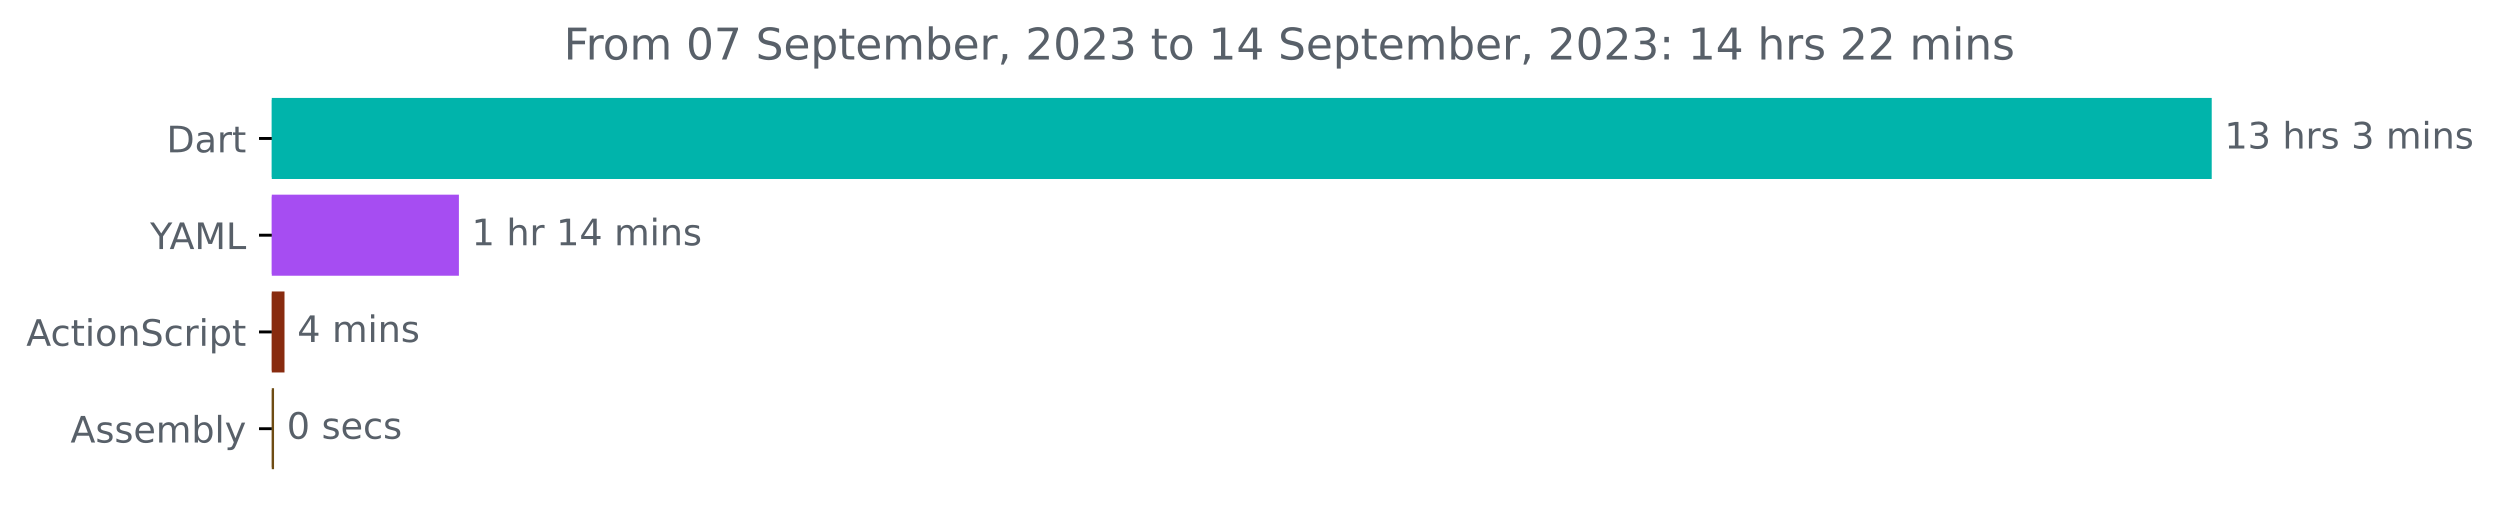
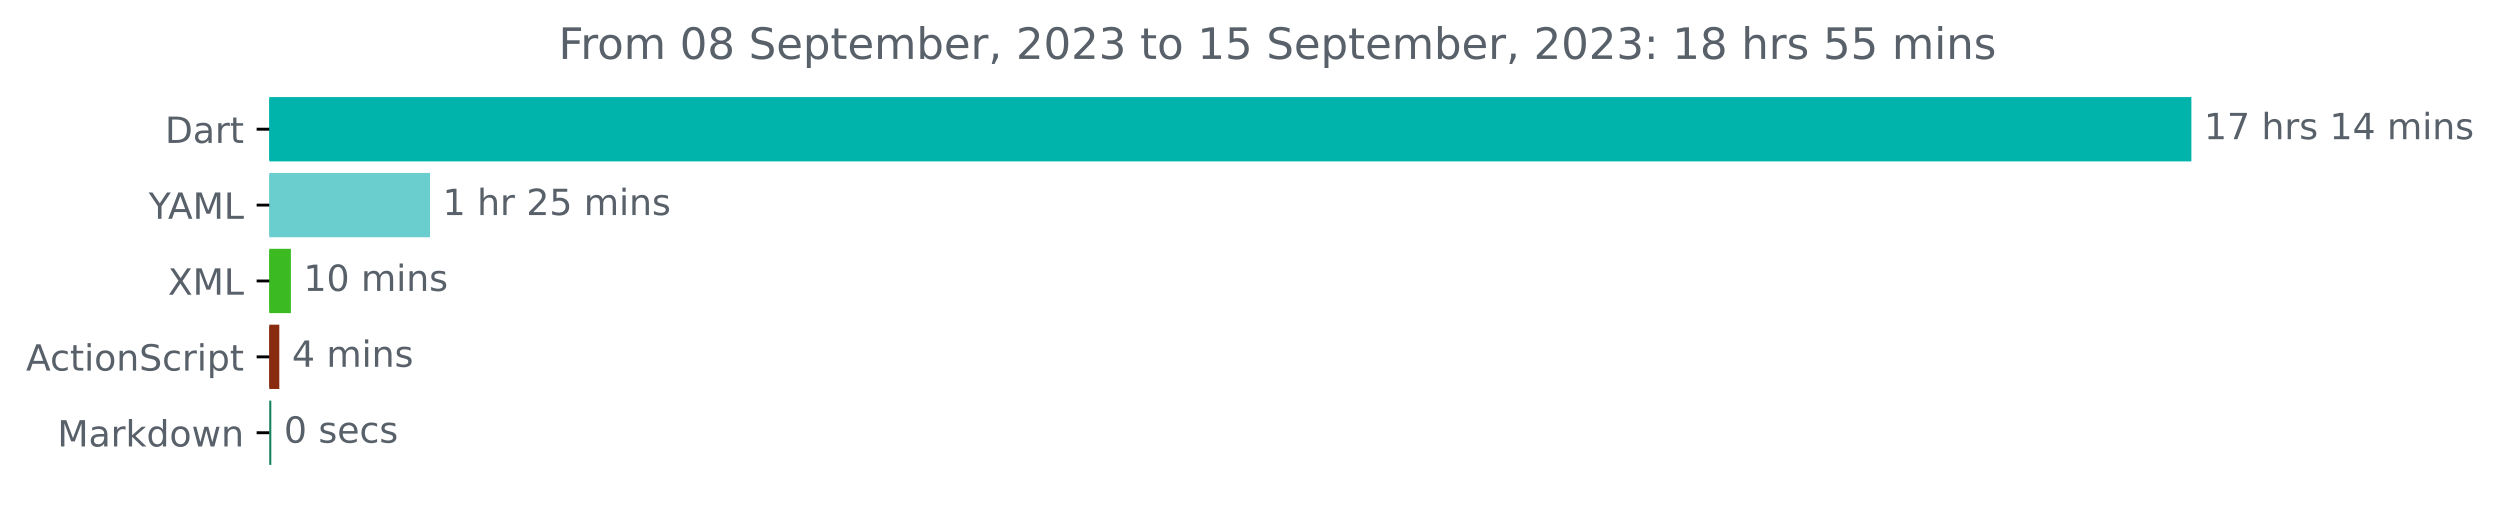
- <svg xmlns="http://www.w3.org/2000/svg" xmlns:xlink="http://www.w3.org/1999/xlink" width="685.497pt" height="140.398pt" viewBox="0 0 685.497 140.398" version="1.1">
+ <svg xmlns="http://www.w3.org/2000/svg" xmlns:xlink="http://www.w3.org/1999/xlink" width="691.86pt" height="140.398pt" viewBox="0 0 691.86 140.398" version="1.1">
  <defs>
    <style type="text/css">*{stroke-linejoin: round; stroke-linecap: butt}</style>
  </defs>
  <g id="figure_1">
    <g id="patch_1">
-       <path d="M 0 140.398  L 685.497 140.398  L 685.497 0  L 0 0  L 0 140.398  z " style="fill: none" />
+       <path d="M 0 140.398  L 691.86 140.398  L 691.86 0  L 0 0  L 0 140.398  z " style="fill: none" />
    </g>
    <g id="axes_1">
      <g id="patch_2">
-         <path d="M 74.523 27.358  L 605.952 27.358  L 605.952 48.579  L 74.523 48.579  z " clip-path="url(#p2b318b8136)" style="fill: #00b4ab; stroke: #00b4ab; stroke-linejoin: miter" />
+         <path d="M 74.523 27.358  L 605.952 27.358  L 605.952 44.158  L 74.523 44.158  z " clip-path="url(#pc7daafad91)" style="fill: #00b4ab; stroke: #00b4ab; stroke-linejoin: miter" />
      </g>
      <g id="patch_3">
-         <path d="M 74.523 53.884  L 125.331 53.884  L 125.331 75.105  L 74.523 75.105  z " clip-path="url(#p2b318b8136)" style="fill: #a64df2; stroke: #a64df2; stroke-linejoin: miter" />
+         <path d="M 74.523 48.358  L 118.503 48.358  L 118.503 65.158  L 74.523 65.158  z " clip-path="url(#pc7daafad91)" style="fill: #6acece; stroke: #6acece; stroke-linejoin: miter" />
      </g>
      <g id="patch_4">
-         <path d="M 74.523 80.411  L 77.509 80.411  L 77.509 101.632  L 74.523 101.632  z " clip-path="url(#p2b318b8136)" style="fill: #882b0f; stroke: #882b0f; stroke-linejoin: miter" />
+         <path d="M 74.523 69.358  L 80.006 69.358  L 80.006 86.158  L 74.523 86.158  z " clip-path="url(#pc7daafad91)" style="fill: #3cba22; stroke: #3cba22; stroke-linejoin: miter" />
      </g>
      <g id="patch_5">
-         <path d="M 74.523 106.937  L 74.641 106.937  L 74.641 128.158  L 74.523 128.158  z " clip-path="url(#p2b318b8136)" style="fill: #6e4c13; stroke: #6e4c13; stroke-linejoin: miter" />
+         <path d="M 74.523 90.358  L 76.798 90.358  L 76.798 107.158  L 74.523 107.158  z " clip-path="url(#pc7daafad91)" style="fill: #882b0f; stroke: #882b0f; stroke-linejoin: miter" />
+       </g>
+       <g id="patch_6">
+         <path d="M 74.523 111.358  L 74.582 111.358  L 74.582 128.158  L 74.523 128.158  z " clip-path="url(#pc7daafad91)" style="fill: #16825b; stroke: #16825b; stroke-linejoin: miter" />
      </g>
      <g id="matplotlib.axis_1" />
      <g id="matplotlib.axis_2">
        <g id="ytick_1">
          <g id="line2d_1">
            <defs>
-               <path id="m7c223719c1" d="M 0 0  L -3.5 0  " style="stroke: #000000; stroke-width: 0.8" />
+               <path id="mc27b2a568f" d="M 0 0  L -3.5 0  " style="stroke: #000000; stroke-width: 0.8" />
            </defs>
            <g>
-               <use xlink:href="#m7c223719c1" x="74.523" y="37.969" style="stroke: #000000; stroke-width: 0.8" />
+               <use xlink:href="#mc27b2a568f" x="74.523" y="35.758" style="stroke: #000000; stroke-width: 0.8" />
            </g>
          </g>
          <g id="text_1">
-             <g style="fill: #586069" transform="translate(45.66406 41.76787)scale(0.1 -0.1)">
+             <g style="fill: #586069" transform="translate(45.66406 39.55734)scale(0.1 -0.1)">
              <defs>
                <path id="DejaVuSans-44" d="M 1259 4147  L 1259 519  L 2022 519  Q 2988 519 3436 956  Q 3884 1394 3884 2338  Q 3884 3275 3436 3711  Q 2988 4147 2022 4147  L 1259 4147  z M 628 4666  L 1925 4666  Q 3281 4666 3915 4102  Q 4550 3538 4550 2338  Q 4550 1131 3912 565  Q 3275 0 1925 0  L 628 0  L 628 4666  z " transform="scale(0.015625)" />
                <path id="DejaVuSans-61" d="M 2194 1759  Q 1497 1759 1228 1600  Q 959 1441 959 1056  Q 959 750 1161 570  Q 1363 391 1709 391  Q 2188 391 2477 730  Q 2766 1069 2766 1631  L 2766 1759  L 2194 1759  z M 3341 1997  L 3341 0  L 2766 0  L 2766 531  Q 2569 213 2275 61  Q 1981 -91 1556 -91  Q 1019 -91 701 211  Q 384 513 384 1019  Q 384 1609 779 1909  Q 1175 2209 1959 2209  L 2766 2209  L 2766 2266  Q 2766 2663 2505 2880  Q 2244 3097 1772 3097  Q 1472 3097 1187 3025  Q 903 2953 641 2809  L 641 3341  Q 956 3463 1253 3523  Q 1550 3584 1831 3584  Q 2591 3584 2966 3190  Q 3341 2797 3341 1997  z " transform="scale(0.015625)" />
                <path id="DejaVuSans-72" d="M 2631 2963  Q 2534 3019 2420 3045  Q 2306 3072 2169 3072  Q 1681 3072 1420 2755  Q 1159 2438 1159 1844  L 1159 0  L 581 0  L 581 3500  L 1159 3500  L 1159 2956  Q 1341 3275 1631 3429  Q 1922 3584 2338 3584  Q 2397 3584 2469 3576  Q 2541 3569 2628 3553  L 2631 2963  z " transform="scale(0.015625)" />
                <path id="DejaVuSans-74" d="M 1172 4494  L 1172 3500  L 2356 3500  L 2356 3053  L 1172 3053  L 1172 1153  Q 1172 725 1289 603  Q 1406 481 1766 481  L 2356 481  L 2356 0  L 1766 0  Q 1100 0 847 248  Q 594 497 594 1153  L 594 3053  L 172 3053  L 172 3500  L 594 3500  L 594 4494  L 1172 4494  z " transform="scale(0.015625)" />
              </defs>
              <use xlink:href="#DejaVuSans-44" />
              <use xlink:href="#DejaVuSans-61" x="77.002" />
              <use xlink:href="#DejaVuSans-72" x="138.281" />
              <use xlink:href="#DejaVuSans-74" x="179.395" />
            </g>
          </g>
        </g>
        <g id="ytick_2">
          <g id="line2d_2">
            <g>
-               <use xlink:href="#m7c223719c1" x="74.523" y="64.495" style="stroke: #000000; stroke-width: 0.8" />
+               <use xlink:href="#mc27b2a568f" x="74.523" y="56.758" style="stroke: #000000; stroke-width: 0.8" />
            </g>
          </g>
          <g id="text_2">
-             <g style="fill: #586069" transform="translate(41.15 68.29419)scale(0.1 -0.1)">
+             <g style="fill: #586069" transform="translate(41.15 60.55734)scale(0.1 -0.1)">
              <defs>
                <path id="DejaVuSans-59" d="M -13 4666  L 666 4666  L 1959 2747  L 3244 4666  L 3922 4666  L 2272 2222  L 2272 0  L 1638 0  L 1638 2222  L -13 4666  z " transform="scale(0.015625)" />
                <path id="DejaVuSans-41" d="M 2188 4044  L 1331 1722  L 3047 1722  L 2188 4044  z M 1831 4666  L 2547 4666  L 4325 0  L 3669 0  L 3244 1197  L 1141 1197  L 716 0  L 50 0  L 1831 4666  z " transform="scale(0.015625)" />
                <path id="DejaVuSans-4d" d="M 628 4666  L 1569 4666  L 2759 1491  L 3956 4666  L 4897 4666  L 4897 0  L 4281 0  L 4281 4097  L 3078 897  L 2444 897  L 1241 4097  L 1241 0  L 628 0  L 628 4666  z " transform="scale(0.015625)" />
                <path id="DejaVuSans-4c" d="M 628 4666  L 1259 4666  L 1259 531  L 3531 531  L 3531 0  L 628 0  L 628 4666  z " transform="scale(0.015625)" />
              </defs>
              <use xlink:href="#DejaVuSans-59" />
              <use xlink:href="#DejaVuSans-41" x="53.334" />
              <use xlink:href="#DejaVuSans-4d" x="121.742" />
              <use xlink:href="#DejaVuSans-4c" x="208.021" />
            </g>
          </g>
        </g>
        <g id="ytick_3">
          <g id="line2d_3">
            <g>
-               <use xlink:href="#m7c223719c1" x="74.523" y="91.021" style="stroke: #000000; stroke-width: 0.8" />
+               <use xlink:href="#mc27b2a568f" x="74.523" y="77.758" style="stroke: #000000; stroke-width: 0.8" />
            </g>
          </g>
          <g id="text_3">
-             <g style="fill: #586069" transform="translate(7.2 94.8205)scale(0.1 -0.1)">
+             <g style="fill: #586069" transform="translate(46.47344 81.55734)scale(0.1 -0.1)">
+               <defs>
+                 <path id="DejaVuSans-58" d="M 403 4666  L 1081 4666  L 2241 2931  L 3406 4666  L 4084 4666  L 2584 2425  L 4184 0  L 3506 0  L 2194 1984  L 872 0  L 191 0  L 1856 2491  L 403 4666  z " transform="scale(0.015625)" />
+               </defs>
+               <use xlink:href="#DejaVuSans-58" />
+               <use xlink:href="#DejaVuSans-4d" x="68.506" />
+               <use xlink:href="#DejaVuSans-4c" x="154.785" />
+             </g>
+           </g>
+         </g>
+         <g id="ytick_4">
+           <g id="line2d_4">
+             <g>
+               <use xlink:href="#mc27b2a568f" x="74.523" y="98.758" style="stroke: #000000; stroke-width: 0.8" />
+             </g>
+           </g>
+           <g id="text_4">
+             <g style="fill: #586069" transform="translate(7.2 102.5573)scale(0.1 -0.1)">
              <defs>
                <path id="DejaVuSans-63" d="M 3122 3366  L 3122 2828  Q 2878 2963 2633 3030  Q 2388 3097 2138 3097  Q 1578 3097 1268 2742  Q 959 2388 959 1747  Q 959 1106 1268 751  Q 1578 397 2138 397  Q 2388 397 2633 464  Q 2878 531 3122 666  L 3122 134  Q 2881 22 2623 -34  Q 2366 -91 2075 -91  Q 1284 -91 818 406  Q 353 903 353 1747  Q 353 2603 823 3093  Q 1294 3584 2113 3584  Q 2378 3584 2631 3529  Q 2884 3475 3122 3366  z " transform="scale(0.015625)" />
                <path id="DejaVuSans-69" d="M 603 3500  L 1178 3500  L 1178 0  L 603 0  L 603 3500  z M 603 4863  L 1178 4863  L 1178 4134  L 603 4134  L 603 4863  z " transform="scale(0.015625)" />
                <path id="DejaVuSans-6f" d="M 1959 3097  Q 1497 3097 1228 2736  Q 959 2375 959 1747  Q 959 1119 1226 758  Q 1494 397 1959 397  Q 2419 397 2687 759  Q 2956 1122 2956 1747  Q 2956 2369 2687 2733  Q 2419 3097 1959 3097  z M 1959 3584  Q 2709 3584 3137 3096  Q 3566 2609 3566 1747  Q 3566 888 3137 398  Q 2709 -91 1959 -91  Q 1206 -91 779 398  Q 353 888 353 1747  Q 353 2609 779 3096  Q 1206 3584 1959 3584  z " transform="scale(0.015625)" />
                <path id="DejaVuSans-6e" d="M 3513 2113  L 3513 0  L 2938 0  L 2938 2094  Q 2938 2591 2744 2837  Q 2550 3084 2163 3084  Q 1697 3084 1428 2787  Q 1159 2491 1159 1978  L 1159 0  L 581 0  L 581 3500  L 1159 3500  L 1159 2956  Q 1366 3272 1645 3428  Q 1925 3584 2291 3584  Q 2894 3584 3203 3211  Q 3513 2838 3513 2113  z " transform="scale(0.015625)" />
                <path id="DejaVuSans-53" d="M 3425 4513  L 3425 3897  Q 3066 4069 2747 4153  Q 2428 4238 2131 4238  Q 1616 4238 1336 4038  Q 1056 3838 1056 3469  Q 1056 3159 1242 3001  Q 1428 2844 1947 2747  L 2328 2669  Q 3034 2534 3370 2195  Q 3706 1856 3706 1288  Q 3706 609 3251 259  Q 2797 -91 1919 -91  Q 1588 -91 1214 -16  Q 841 59 441 206  L 441 856  Q 825 641 1194 531  Q 1563 422 1919 422  Q 2459 422 2753 634  Q 3047 847 3047 1241  Q 3047 1584 2836 1778  Q 2625 1972 2144 2069  L 1759 2144  Q 1053 2284 737 2584  Q 422 2884 422 3419  Q 422 4038 858 4394  Q 1294 4750 2059 4750  Q 2388 4750 2728 4690  Q 3069 4631 3425 4513  z " transform="scale(0.015625)" />
                <path id="DejaVuSans-70" d="M 1159 525  L 1159 -1331  L 581 -1331  L 581 3500  L 1159 3500  L 1159 2969  Q 1341 3281 1617 3432  Q 1894 3584 2278 3584  Q 2916 3584 3314 3078  Q 3713 2572 3713 1747  Q 3713 922 3314 415  Q 2916 -91 2278 -91  Q 1894 -91 1617 61  Q 1341 213 1159 525  z M 3116 1747  Q 3116 2381 2855 2742  Q 2594 3103 2138 3103  Q 1681 3103 1420 2742  Q 1159 2381 1159 1747  Q 1159 1113 1420 752  Q 1681 391 2138 391  Q 2594 391 2855 752  Q 3116 1113 3116 1747  z " transform="scale(0.015625)" />
              </defs>
              <use xlink:href="#DejaVuSans-41" />
              <use xlink:href="#DejaVuSans-63" x="66.658" />
              <use xlink:href="#DejaVuSans-74" x="121.639" />
              <use xlink:href="#DejaVuSans-69" x="160.848" />
              <use xlink:href="#DejaVuSans-6f" x="188.631" />
              <use xlink:href="#DejaVuSans-6e" x="249.812" />
              <use xlink:href="#DejaVuSans-53" x="313.191" />
              <use xlink:href="#DejaVuSans-63" x="376.668" />
              <use xlink:href="#DejaVuSans-72" x="431.648" />
              <use xlink:href="#DejaVuSans-69" x="472.762" />
              <use xlink:href="#DejaVuSans-70" x="500.545" />
              <use xlink:href="#DejaVuSans-74" x="564.021" />
            </g>
          </g>
        </g>
-         <g id="ytick_4">
-           <g id="line2d_4">
-             <g>
-               <use xlink:href="#m7c223719c1" x="74.523" y="117.548" style="stroke: #000000; stroke-width: 0.8" />
-             </g>
-           </g>
-           <g id="text_4">
-             <g style="fill: #586069" transform="translate(19.325 121.3468)scale(0.1 -0.1)">
-               <defs>
-                 <path id="DejaVuSans-73" d="M 2834 3397  L 2834 2853  Q 2591 2978 2328 3040  Q 2066 3103 1784 3103  Q 1356 3103 1142 2972  Q 928 2841 928 2578  Q 928 2378 1081 2264  Q 1234 2150 1697 2047  L 1894 2003  Q 2506 1872 2764 1633  Q 3022 1394 3022 966  Q 3022 478 2636 193  Q 2250 -91 1575 -91  Q 1294 -91 989 -36  Q 684 19 347 128  L 347 722  Q 666 556 975 473  Q 1284 391 1588 391  Q 1994 391 2212 530  Q 2431 669 2431 922  Q 2431 1156 2273 1281  Q 2116 1406 1581 1522  L 1381 1569  Q 847 1681 609 1914  Q 372 2147 372 2553  Q 372 3047 722 3315  Q 1072 3584 1716 3584  Q 2034 3584 2315 3537  Q 2597 3491 2834 3397  z " transform="scale(0.015625)" />
-                 <path id="DejaVuSans-65" d="M 3597 1894  L 3597 1613  L 953 1613  Q 991 1019 1311 708  Q 1631 397 2203 397  Q 2534 397 2845 478  Q 3156 559 3463 722  L 3463 178  Q 3153 47 2828 -22  Q 2503 -91 2169 -91  Q 1331 -91 842 396  Q 353 884 353 1716  Q 353 2575 817 3079  Q 1281 3584 2069 3584  Q 2775 3584 3186 3129  Q 3597 2675 3597 1894  z M 3022 2063  Q 3016 2534 2758 2815  Q 2500 3097 2075 3097  Q 1594 3097 1305 2825  Q 1016 2553 972 2059  L 3022 2063  z " transform="scale(0.015625)" />
-                 <path id="DejaVuSans-6d" d="M 3328 2828  Q 3544 3216 3844 3400  Q 4144 3584 4550 3584  Q 5097 3584 5394 3201  Q 5691 2819 5691 2113  L 5691 0  L 5113 0  L 5113 2094  Q 5113 2597 4934 2840  Q 4756 3084 4391 3084  Q 3944 3084 3684 2787  Q 3425 2491 3425 1978  L 3425 0  L 2847 0  L 2847 2094  Q 2847 2600 2669 2842  Q 2491 3084 2119 3084  Q 1678 3084 1418 2786  Q 1159 2488 1159 1978  L 1159 0  L 581 0  L 581 3500  L 1159 3500  L 1159 2956  Q 1356 3278 1631 3431  Q 1906 3584 2284 3584  Q 2666 3584 2933 3390  Q 3200 3197 3328 2828  z " transform="scale(0.015625)" />
-                 <path id="DejaVuSans-62" d="M 3116 1747  Q 3116 2381 2855 2742  Q 2594 3103 2138 3103  Q 1681 3103 1420 2742  Q 1159 2381 1159 1747  Q 1159 1113 1420 752  Q 1681 391 2138 391  Q 2594 391 2855 752  Q 3116 1113 3116 1747  z M 1159 2969  Q 1341 3281 1617 3432  Q 1894 3584 2278 3584  Q 2916 3584 3314 3078  Q 3713 2572 3713 1747  Q 3713 922 3314 415  Q 2916 -91 2278 -91  Q 1894 -91 1617 61  Q 1341 213 1159 525  L 1159 0  L 581 0  L 581 4863  L 1159 4863  L 1159 2969  z " transform="scale(0.015625)" />
-                 <path id="DejaVuSans-6c" d="M 603 4863  L 1178 4863  L 1178 0  L 603 0  L 603 4863  z " transform="scale(0.015625)" />
-                 <path id="DejaVuSans-79" d="M 2059 -325  Q 1816 -950 1584 -1140  Q 1353 -1331 966 -1331  L 506 -1331  L 506 -850  L 844 -850  Q 1081 -850 1212 -737  Q 1344 -625 1503 -206  L 1606 56  L 191 3500  L 800 3500  L 1894 763  L 2988 3500  L 3597 3500  L 2059 -325  z " transform="scale(0.015625)" />
-               </defs>
-               <use xlink:href="#DejaVuSans-41" />
-               <use xlink:href="#DejaVuSans-73" x="68.408" />
-               <use xlink:href="#DejaVuSans-73" x="120.508" />
-               <use xlink:href="#DejaVuSans-65" x="172.607" />
-               <use xlink:href="#DejaVuSans-6d" x="234.131" />
-               <use xlink:href="#DejaVuSans-62" x="331.543" />
-               <use xlink:href="#DejaVuSans-6c" x="395.02" />
-               <use xlink:href="#DejaVuSans-79" x="422.803" />
-             </g>
-           </g>
-         </g>
-       </g>
-       <g id="text_5">
-         <g style="fill: #586069" transform="translate(609.952 40.72803)scale(0.1 -0.1)">
+         <g id="ytick_5">
+           <g id="line2d_5">
+             <g>
+               <use xlink:href="#mc27b2a568f" x="74.523" y="119.758" style="stroke: #000000; stroke-width: 0.8" />
+             </g>
+           </g>
+           <g id="text_5">
+             <g style="fill: #586069" transform="translate(15.88281 123.5573)scale(0.1 -0.1)">
+               <defs>
+                 <path id="DejaVuSans-6b" d="M 581 4863  L 1159 4863  L 1159 1991  L 2875 3500  L 3609 3500  L 1753 1863  L 3688 0  L 2938 0  L 1159 1709  L 1159 0  L 581 0  L 581 4863  z " transform="scale(0.015625)" />
+                 <path id="DejaVuSans-64" d="M 2906 2969  L 2906 4863  L 3481 4863  L 3481 0  L 2906 0  L 2906 525  Q 2725 213 2448 61  Q 2172 -91 1784 -91  Q 1150 -91 751 415  Q 353 922 353 1747  Q 353 2572 751 3078  Q 1150 3584 1784 3584  Q 2172 3584 2448 3432  Q 2725 3281 2906 2969  z M 947 1747  Q 947 1113 1208 752  Q 1469 391 1925 391  Q 2381 391 2643 752  Q 2906 1113 2906 1747  Q 2906 2381 2643 2742  Q 2381 3103 1925 3103  Q 1469 3103 1208 2742  Q 947 2381 947 1747  z " transform="scale(0.015625)" />
+                 <path id="DejaVuSans-77" d="M 269 3500  L 844 3500  L 1563 769  L 2278 3500  L 2956 3500  L 3675 769  L 4391 3500  L 4966 3500  L 4050 0  L 3372 0  L 2619 2869  L 1863 0  L 1184 0  L 269 3500  z " transform="scale(0.015625)" />
+               </defs>
+               <use xlink:href="#DejaVuSans-4d" />
+               <use xlink:href="#DejaVuSans-61" x="86.279" />
+               <use xlink:href="#DejaVuSans-72" x="147.559" />
+               <use xlink:href="#DejaVuSans-6b" x="188.672" />
+               <use xlink:href="#DejaVuSans-64" x="246.582" />
+               <use xlink:href="#DejaVuSans-6f" x="310.059" />
+               <use xlink:href="#DejaVuSans-77" x="371.24" />
+               <use xlink:href="#DejaVuSans-6e" x="453.027" />
+             </g>
+           </g>
+         </g>
+       </g>
+       <g id="text_6">
+         <g style="fill: #586069" transform="translate(609.952 38.5175)scale(0.1 -0.1)">
          <defs>
            <path id="DejaVuSans-31" d="M 794 531  L 1825 531  L 1825 4091  L 703 3866  L 703 4441  L 1819 4666  L 2450 4666  L 2450 531  L 3481 531  L 3481 0  L 794 0  L 794 531  z " transform="scale(0.015625)" />
-             <path id="DejaVuSans-33" d="M 2597 2516  Q 3050 2419 3304 2112  Q 3559 1806 3559 1356  Q 3559 666 3084 287  Q 2609 -91 1734 -91  Q 1441 -91 1130 -33  Q 819 25 488 141  L 488 750  Q 750 597 1062 519  Q 1375 441 1716 441  Q 2309 441 2620 675  Q 2931 909 2931 1356  Q 2931 1769 2642 2001  Q 2353 2234 1838 2234  L 1294 2234  L 1294 2753  L 1863 2753  Q 2328 2753 2575 2939  Q 2822 3125 2822 3475  Q 2822 3834 2567 4026  Q 2313 4219 1838 4219  Q 1578 4219 1281 4162  Q 984 4106 628 3988  L 628 4550  Q 988 4650 1302 4700  Q 1616 4750 1894 4750  Q 2613 4750 3031 4423  Q 3450 4097 3450 3541  Q 3450 3153 3228 2886  Q 3006 2619 2597 2516  z " transform="scale(0.015625)" />
+             <path id="DejaVuSans-37" d="M 525 4666  L 3525 4666  L 3525 4397  L 1831 0  L 1172 0  L 2766 4134  L 525 4134  L 525 4666  z " transform="scale(0.015625)" />
            <path id="DejaVuSans-20" transform="scale(0.015625)" />
            <path id="DejaVuSans-68" d="M 3513 2113  L 3513 0  L 2938 0  L 2938 2094  Q 2938 2591 2744 2837  Q 2550 3084 2163 3084  Q 1697 3084 1428 2787  Q 1159 2491 1159 1978  L 1159 0  L 581 0  L 581 4863  L 1159 4863  L 1159 2956  Q 1366 3272 1645 3428  Q 1925 3584 2291 3584  Q 2894 3584 3203 3211  Q 3513 2838 3513 2113  z " transform="scale(0.015625)" />
+             <path id="DejaVuSans-73" d="M 2834 3397  L 2834 2853  Q 2591 2978 2328 3040  Q 2066 3103 1784 3103  Q 1356 3103 1142 2972  Q 928 2841 928 2578  Q 928 2378 1081 2264  Q 1234 2150 1697 2047  L 1894 2003  Q 2506 1872 2764 1633  Q 3022 1394 3022 966  Q 3022 478 2636 193  Q 2250 -91 1575 -91  Q 1294 -91 989 -36  Q 684 19 347 128  L 347 722  Q 666 556 975 473  Q 1284 391 1588 391  Q 1994 391 2212 530  Q 2431 669 2431 922  Q 2431 1156 2273 1281  Q 2116 1406 1581 1522  L 1381 1569  Q 847 1681 609 1914  Q 372 2147 372 2553  Q 372 3047 722 3315  Q 1072 3584 1716 3584  Q 2034 3584 2315 3537  Q 2597 3491 2834 3397  z " transform="scale(0.015625)" />
+             <path id="DejaVuSans-34" d="M 2419 4116  L 825 1625  L 2419 1625  L 2419 4116  z M 2253 4666  L 3047 4666  L 3047 1625  L 3713 1625  L 3713 1100  L 3047 1100  L 3047 0  L 2419 0  L 2419 1100  L 313 1100  L 313 1709  L 2253 4666  z " transform="scale(0.015625)" />
+             <path id="DejaVuSans-6d" d="M 3328 2828  Q 3544 3216 3844 3400  Q 4144 3584 4550 3584  Q 5097 3584 5394 3201  Q 5691 2819 5691 2113  L 5691 0  L 5113 0  L 5113 2094  Q 5113 2597 4934 2840  Q 4756 3084 4391 3084  Q 3944 3084 3684 2787  Q 3425 2491 3425 1978  L 3425 0  L 2847 0  L 2847 2094  Q 2847 2600 2669 2842  Q 2491 3084 2119 3084  Q 1678 3084 1418 2786  Q 1159 2488 1159 1978  L 1159 0  L 581 0  L 581 3500  L 1159 3500  L 1159 2956  Q 1356 3278 1631 3431  Q 1906 3584 2284 3584  Q 2666 3584 2933 3390  Q 3200 3197 3328 2828  z " transform="scale(0.015625)" />
          </defs>
          <use xlink:href="#DejaVuSans-31" />
-           <use xlink:href="#DejaVuSans-33" x="63.623" />
+           <use xlink:href="#DejaVuSans-37" x="63.623" />
          <use xlink:href="#DejaVuSans-20" x="127.246" />
          <use xlink:href="#DejaVuSans-68" x="159.033" />
          <use xlink:href="#DejaVuSans-72" x="222.412" />
          <use xlink:href="#DejaVuSans-73" x="263.525" />
          <use xlink:href="#DejaVuSans-20" x="315.625" />
-           <use xlink:href="#DejaVuSans-33" x="347.412" />
-           <use xlink:href="#DejaVuSans-20" x="411.035" />
-           <use xlink:href="#DejaVuSans-6d" x="442.822" />
-           <use xlink:href="#DejaVuSans-69" x="540.234" />
-           <use xlink:href="#DejaVuSans-6e" x="568.018" />
-           <use xlink:href="#DejaVuSans-73" x="631.396" />
-         </g>
-       </g>
-       <g id="text_6">
-         <g style="fill: #586069" transform="translate(129.3308 67.25434)scale(0.1 -0.1)">
-           <defs>
-             <path id="DejaVuSans-34" d="M 2419 4116  L 825 1625  L 2419 1625  L 2419 4116  z M 2253 4666  L 3047 4666  L 3047 1625  L 3713 1625  L 3713 1100  L 3047 1100  L 3047 0  L 2419 0  L 2419 1100  L 313 1100  L 313 1709  L 2253 4666  z " transform="scale(0.015625)" />
+           <use xlink:href="#DejaVuSans-31" x="347.412" />
+           <use xlink:href="#DejaVuSans-34" x="411.035" />
+           <use xlink:href="#DejaVuSans-20" x="474.658" />
+           <use xlink:href="#DejaVuSans-6d" x="506.445" />
+           <use xlink:href="#DejaVuSans-69" x="603.857" />
+           <use xlink:href="#DejaVuSans-6e" x="631.641" />
+           <use xlink:href="#DejaVuSans-73" x="695.02" />
+         </g>
+       </g>
+       <g id="text_7">
+         <g style="fill: #586069" transform="translate(122.5029 59.5175)scale(0.1 -0.1)">
+           <defs>
+             <path id="DejaVuSans-32" d="M 1228 531  L 3431 531  L 3431 0  L 469 0  L 469 531  Q 828 903 1448 1529  Q 2069 2156 2228 2338  Q 2531 2678 2651 2914  Q 2772 3150 2772 3378  Q 2772 3750 2511 3984  Q 2250 4219 1831 4219  Q 1534 4219 1204 4116  Q 875 4013 500 3803  L 500 4441  Q 881 4594 1212 4672  Q 1544 4750 1819 4750  Q 2544 4750 2975 4387  Q 3406 4025 3406 3419  Q 3406 3131 3298 2873  Q 3191 2616 2906 2266  Q 2828 2175 2409 1742  Q 1991 1309 1228 531  z " transform="scale(0.015625)" />
+             <path id="DejaVuSans-35" d="M 691 4666  L 3169 4666  L 3169 4134  L 1269 4134  L 1269 2991  Q 1406 3038 1543 3061  Q 1681 3084 1819 3084  Q 2600 3084 3056 2656  Q 3513 2228 3513 1497  Q 3513 744 3044 326  Q 2575 -91 1722 -91  Q 1428 -91 1123 -41  Q 819 9 494 109  L 494 744  Q 775 591 1075 516  Q 1375 441 1709 441  Q 2250 441 2565 725  Q 2881 1009 2881 1497  Q 2881 1984 2565 2268  Q 2250 2553 1709 2553  Q 1456 2553 1204 2497  Q 953 2441 691 2322  L 691 4666  z " transform="scale(0.015625)" />
          </defs>
          <use xlink:href="#DejaVuSans-31" />
          <use xlink:href="#DejaVuSans-20" x="63.623" />
          <use xlink:href="#DejaVuSans-68" x="95.41" />
          <use xlink:href="#DejaVuSans-72" x="158.789" />
          <use xlink:href="#DejaVuSans-20" x="199.902" />
-           <use xlink:href="#DejaVuSans-31" x="231.689" />
-           <use xlink:href="#DejaVuSans-34" x="295.312" />
+           <use xlink:href="#DejaVuSans-32" x="231.689" />
+           <use xlink:href="#DejaVuSans-35" x="295.312" />
          <use xlink:href="#DejaVuSans-20" x="358.936" />
          <use xlink:href="#DejaVuSans-6d" x="390.723" />
          <use xlink:href="#DejaVuSans-69" x="488.135" />
          <use xlink:href="#DejaVuSans-6e" x="515.918" />
          <use xlink:href="#DejaVuSans-73" x="579.297" />
        </g>
      </g>
-       <g id="text_7">
-         <g style="fill: #586069" transform="translate(81.50866 93.78066)scale(0.1 -0.1)">
+       <g id="text_8">
+         <g style="fill: #586069" transform="translate(84.00629 80.5175)scale(0.1 -0.1)">
+           <defs>
+             <path id="DejaVuSans-30" d="M 2034 4250  Q 1547 4250 1301 3770  Q 1056 3291 1056 2328  Q 1056 1369 1301 889  Q 1547 409 2034 409  Q 2525 409 2770 889  Q 3016 1369 3016 2328  Q 3016 3291 2770 3770  Q 2525 4250 2034 4250  z M 2034 4750  Q 2819 4750 3233 4129  Q 3647 3509 3647 2328  Q 3647 1150 3233 529  Q 2819 -91 2034 -91  Q 1250 -91 836 529  Q 422 1150 422 2328  Q 422 3509 836 4129  Q 1250 4750 2034 4750  z " transform="scale(0.015625)" />
+           </defs>
+           <use xlink:href="#DejaVuSans-31" />
+           <use xlink:href="#DejaVuSans-30" x="63.623" />
+           <use xlink:href="#DejaVuSans-20" x="127.246" />
+           <use xlink:href="#DejaVuSans-6d" x="159.033" />
+           <use xlink:href="#DejaVuSans-69" x="256.445" />
+           <use xlink:href="#DejaVuSans-6e" x="284.229" />
+           <use xlink:href="#DejaVuSans-73" x="347.607" />
+         </g>
+       </g>
+       <g id="text_9">
+         <g style="fill: #586069" transform="translate(80.79824 101.5175)scale(0.1 -0.1)">
          <use xlink:href="#DejaVuSans-34" />
          <use xlink:href="#DejaVuSans-20" x="63.623" />
          <use xlink:href="#DejaVuSans-6d" x="95.41" />
          <use xlink:href="#DejaVuSans-69" x="192.822" />
          <use xlink:href="#DejaVuSans-6e" x="220.605" />
          <use xlink:href="#DejaVuSans-73" x="283.984" />
        </g>
      </g>
-       <g id="text_8">
-         <g style="fill: #586069" transform="translate(78.64051 120.307)scale(0.1 -0.1)">
-           <defs>
-             <path id="DejaVuSans-30" d="M 2034 4250  Q 1547 4250 1301 3770  Q 1056 3291 1056 2328  Q 1056 1369 1301 889  Q 1547 409 2034 409  Q 2525 409 2770 889  Q 3016 1369 3016 2328  Q 3016 3291 2770 3770  Q 2525 4250 2034 4250  z M 2034 4750  Q 2819 4750 3233 4129  Q 3647 3509 3647 2328  Q 3647 1150 3233 529  Q 2819 -91 2034 -91  Q 1250 -91 836 529  Q 422 1150 422 2328  Q 422 3509 836 4129  Q 1250 4750 2034 4750  z " transform="scale(0.015625)" />
+       <g id="text_10">
+         <g style="fill: #586069" transform="translate(78.58177 122.5175)scale(0.1 -0.1)">
+           <defs>
+             <path id="DejaVuSans-65" d="M 3597 1894  L 3597 1613  L 953 1613  Q 991 1019 1311 708  Q 1631 397 2203 397  Q 2534 397 2845 478  Q 3156 559 3463 722  L 3463 178  Q 3153 47 2828 -22  Q 2503 -91 2169 -91  Q 1331 -91 842 396  Q 353 884 353 1716  Q 353 2575 817 3079  Q 1281 3584 2069 3584  Q 2775 3584 3186 3129  Q 3597 2675 3597 1894  z M 3022 2063  Q 3016 2534 2758 2815  Q 2500 3097 2075 3097  Q 1594 3097 1305 2825  Q 1016 2553 972 2059  L 3022 2063  z " transform="scale(0.015625)" />
          </defs>
          <use xlink:href="#DejaVuSans-30" />
          <use xlink:href="#DejaVuSans-20" x="63.623" />
          <use xlink:href="#DejaVuSans-73" x="95.41" />
          <use xlink:href="#DejaVuSans-65" x="147.51" />
          <use xlink:href="#DejaVuSans-63" x="209.033" />
          <use xlink:href="#DejaVuSans-73" x="264.014" />
        </g>
      </g>
-       <g id="text_9">
+       <g id="text_11">
        <g style="fill: #586069" transform="translate(154.5803 16.31812)scale(0.12 -0.12)">
          <defs>
            <path id="DejaVuSans-46" d="M 628 4666  L 3309 4666  L 3309 4134  L 1259 4134  L 1259 2759  L 3109 2759  L 3109 2228  L 1259 2228  L 1259 0  L 628 0  L 628 4666  z " transform="scale(0.015625)" />
-             <path id="DejaVuSans-37" d="M 525 4666  L 3525 4666  L 3525 4397  L 1831 0  L 1172 0  L 2766 4134  L 525 4134  L 525 4666  z " transform="scale(0.015625)" />
+             <path id="DejaVuSans-38" d="M 2034 2216  Q 1584 2216 1326 1975  Q 1069 1734 1069 1313  Q 1069 891 1326 650  Q 1584 409 2034 409  Q 2484 409 2743 651  Q 3003 894 3003 1313  Q 3003 1734 2745 1975  Q 2488 2216 2034 2216  z M 1403 2484  Q 997 2584 770 2862  Q 544 3141 544 3541  Q 544 4100 942 4425  Q 1341 4750 2034 4750  Q 2731 4750 3128 4425  Q 3525 4100 3525 3541  Q 3525 3141 3298 2862  Q 3072 2584 2669 2484  Q 3125 2378 3379 2068  Q 3634 1759 3634 1313  Q 3634 634 3220 271  Q 2806 -91 2034 -91  Q 1263 -91 848 271  Q 434 634 434 1313  Q 434 1759 690 2068  Q 947 2378 1403 2484  z M 1172 3481  Q 1172 3119 1398 2916  Q 1625 2713 2034 2713  Q 2441 2713 2670 2916  Q 2900 3119 2900 3481  Q 2900 3844 2670 4047  Q 2441 4250 2034 4250  Q 1625 4250 1398 4047  Q 1172 3844 1172 3481  z " transform="scale(0.015625)" />
+             <path id="DejaVuSans-62" d="M 3116 1747  Q 3116 2381 2855 2742  Q 2594 3103 2138 3103  Q 1681 3103 1420 2742  Q 1159 2381 1159 1747  Q 1159 1113 1420 752  Q 1681 391 2138 391  Q 2594 391 2855 752  Q 3116 1113 3116 1747  z M 1159 2969  Q 1341 3281 1617 3432  Q 1894 3584 2278 3584  Q 2916 3584 3314 3078  Q 3713 2572 3713 1747  Q 3713 922 3314 415  Q 2916 -91 2278 -91  Q 1894 -91 1617 61  Q 1341 213 1159 525  L 1159 0  L 581 0  L 581 4863  L 1159 4863  L 1159 2969  z " transform="scale(0.015625)" />
            <path id="DejaVuSans-2c" d="M 750 794  L 1409 794  L 1409 256  L 897 -744  L 494 -744  L 750 256  L 750 794  z " transform="scale(0.015625)" />
-             <path id="DejaVuSans-32" d="M 1228 531  L 3431 531  L 3431 0  L 469 0  L 469 531  Q 828 903 1448 1529  Q 2069 2156 2228 2338  Q 2531 2678 2651 2914  Q 2772 3150 2772 3378  Q 2772 3750 2511 3984  Q 2250 4219 1831 4219  Q 1534 4219 1204 4116  Q 875 4013 500 3803  L 500 4441  Q 881 4594 1212 4672  Q 1544 4750 1819 4750  Q 2544 4750 2975 4387  Q 3406 4025 3406 3419  Q 3406 3131 3298 2873  Q 3191 2616 2906 2266  Q 2828 2175 2409 1742  Q 1991 1309 1228 531  z " transform="scale(0.015625)" />
+             <path id="DejaVuSans-33" d="M 2597 2516  Q 3050 2419 3304 2112  Q 3559 1806 3559 1356  Q 3559 666 3084 287  Q 2609 -91 1734 -91  Q 1441 -91 1130 -33  Q 819 25 488 141  L 488 750  Q 750 597 1062 519  Q 1375 441 1716 441  Q 2309 441 2620 675  Q 2931 909 2931 1356  Q 2931 1769 2642 2001  Q 2353 2234 1838 2234  L 1294 2234  L 1294 2753  L 1863 2753  Q 2328 2753 2575 2939  Q 2822 3125 2822 3475  Q 2822 3834 2567 4026  Q 2313 4219 1838 4219  Q 1578 4219 1281 4162  Q 984 4106 628 3988  L 628 4550  Q 988 4650 1302 4700  Q 1616 4750 1894 4750  Q 2613 4750 3031 4423  Q 3450 4097 3450 3541  Q 3450 3153 3228 2886  Q 3006 2619 2597 2516  z " transform="scale(0.015625)" />
            <path id="DejaVuSans-3a" d="M 750 794  L 1409 794  L 1409 0  L 750 0  L 750 794  z M 750 3309  L 1409 3309  L 1409 2516  L 750 2516  L 750 3309  z " transform="scale(0.015625)" />
          </defs>
          <use xlink:href="#DejaVuSans-46" />
          <use xlink:href="#DejaVuSans-72" x="50.27" />
          <use xlink:href="#DejaVuSans-6f" x="89.133" />
          <use xlink:href="#DejaVuSans-6d" x="150.314" />
          <use xlink:href="#DejaVuSans-20" x="247.727" />
          <use xlink:href="#DejaVuSans-30" x="279.514" />
-           <use xlink:href="#DejaVuSans-37" x="343.137" />
+           <use xlink:href="#DejaVuSans-38" x="343.137" />
          <use xlink:href="#DejaVuSans-20" x="406.76" />
          <use xlink:href="#DejaVuSans-53" x="438.547" />
          <use xlink:href="#DejaVuSans-65" x="502.023" />
          <use xlink:href="#DejaVuSans-70" x="563.547" />
          <use xlink:href="#DejaVuSans-74" x="627.023" />
          <use xlink:href="#DejaVuSans-65" x="666.232" />
          <use xlink:href="#DejaVuSans-6d" x="727.756" />
          <use xlink:href="#DejaVuSans-62" x="825.168" />
          <use xlink:href="#DejaVuSans-65" x="888.645" />
          <use xlink:href="#DejaVuSans-72" x="950.168" />
          <use xlink:href="#DejaVuSans-2c" x="991.281" />
          <use xlink:href="#DejaVuSans-20" x="1023.068" />
          <use xlink:href="#DejaVuSans-32" x="1054.855" />
          <use xlink:href="#DejaVuSans-30" x="1118.479" />
          <use xlink:href="#DejaVuSans-32" x="1182.102" />
          <use xlink:href="#DejaVuSans-33" x="1245.725" />
          <use xlink:href="#DejaVuSans-20" x="1309.348" />
          <use xlink:href="#DejaVuSans-74" x="1341.135" />
          <use xlink:href="#DejaVuSans-6f" x="1380.344" />
          <use xlink:href="#DejaVuSans-20" x="1441.525" />
          <use xlink:href="#DejaVuSans-31" x="1473.312" />
-           <use xlink:href="#DejaVuSans-34" x="1536.936" />
+           <use xlink:href="#DejaVuSans-35" x="1536.936" />
          <use xlink:href="#DejaVuSans-20" x="1600.559" />
          <use xlink:href="#DejaVuSans-53" x="1632.346" />
          <use xlink:href="#DejaVuSans-65" x="1695.822" />
          <use xlink:href="#DejaVuSans-70" x="1757.346" />
          <use xlink:href="#DejaVuSans-74" x="1820.822" />
          <use xlink:href="#DejaVuSans-65" x="1860.031" />
          <use xlink:href="#DejaVuSans-6d" x="1921.555" />
          <use xlink:href="#DejaVuSans-62" x="2018.967" />
          <use xlink:href="#DejaVuSans-65" x="2082.443" />
          <use xlink:href="#DejaVuSans-72" x="2143.967" />
          <use xlink:href="#DejaVuSans-2c" x="2185.08" />
          <use xlink:href="#DejaVuSans-20" x="2216.867" />
          <use xlink:href="#DejaVuSans-32" x="2248.654" />
          <use xlink:href="#DejaVuSans-30" x="2312.277" />
          <use xlink:href="#DejaVuSans-32" x="2375.9" />
          <use xlink:href="#DejaVuSans-33" x="2439.523" />
          <use xlink:href="#DejaVuSans-3a" x="2503.146" />
          <use xlink:href="#DejaVuSans-20" x="2536.838" />
          <use xlink:href="#DejaVuSans-31" x="2568.625" />
-           <use xlink:href="#DejaVuSans-34" x="2632.248" />
+           <use xlink:href="#DejaVuSans-38" x="2632.248" />
          <use xlink:href="#DejaVuSans-20" x="2695.871" />
          <use xlink:href="#DejaVuSans-68" x="2727.658" />
          <use xlink:href="#DejaVuSans-72" x="2791.037" />
          <use xlink:href="#DejaVuSans-73" x="2832.15" />
          <use xlink:href="#DejaVuSans-20" x="2884.25" />
-           <use xlink:href="#DejaVuSans-32" x="2916.037" />
-           <use xlink:href="#DejaVuSans-32" x="2979.66" />
+           <use xlink:href="#DejaVuSans-35" x="2916.037" />
+           <use xlink:href="#DejaVuSans-35" x="2979.66" />
          <use xlink:href="#DejaVuSans-20" x="3043.283" />
          <use xlink:href="#DejaVuSans-6d" x="3075.07" />
          <use xlink:href="#DejaVuSans-69" x="3172.482" />
          <use xlink:href="#DejaVuSans-6e" x="3200.266" />
          <use xlink:href="#DejaVuSans-73" x="3263.645" />
        </g>
      </g>
    </g>
  </g>
  <defs>
-     <clipPath id="p2b318b8136">
+     <clipPath id="pc7daafad91">
      <rect x="74.523" y="22.318" width="558" height="110.88" />
    </clipPath>
  </defs>
</svg>
